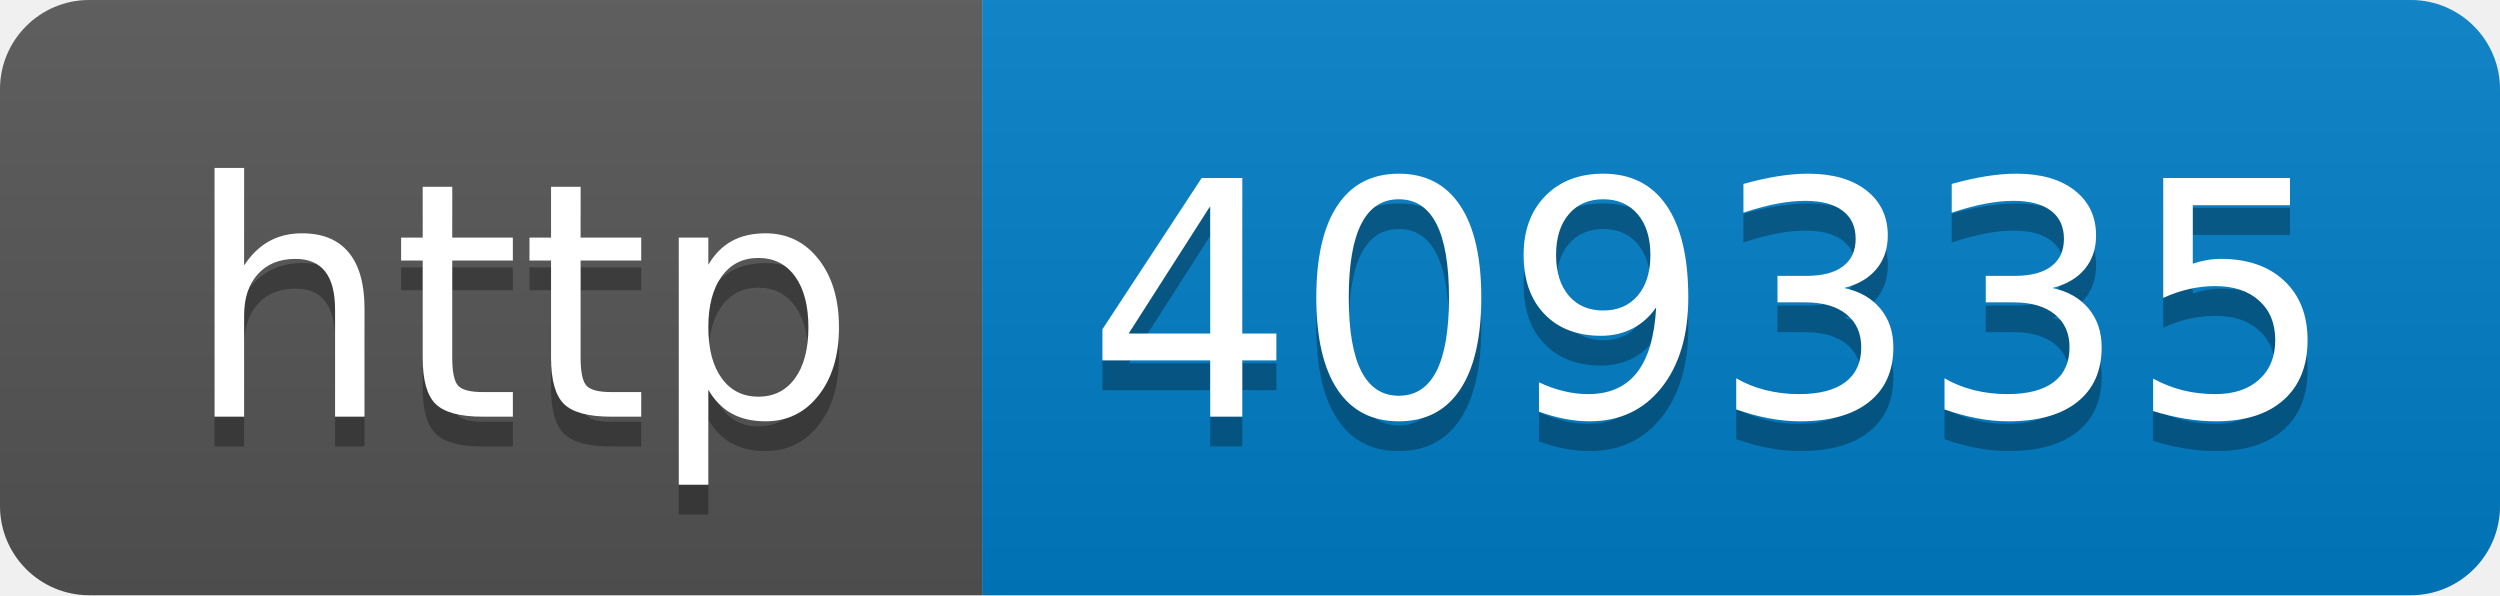
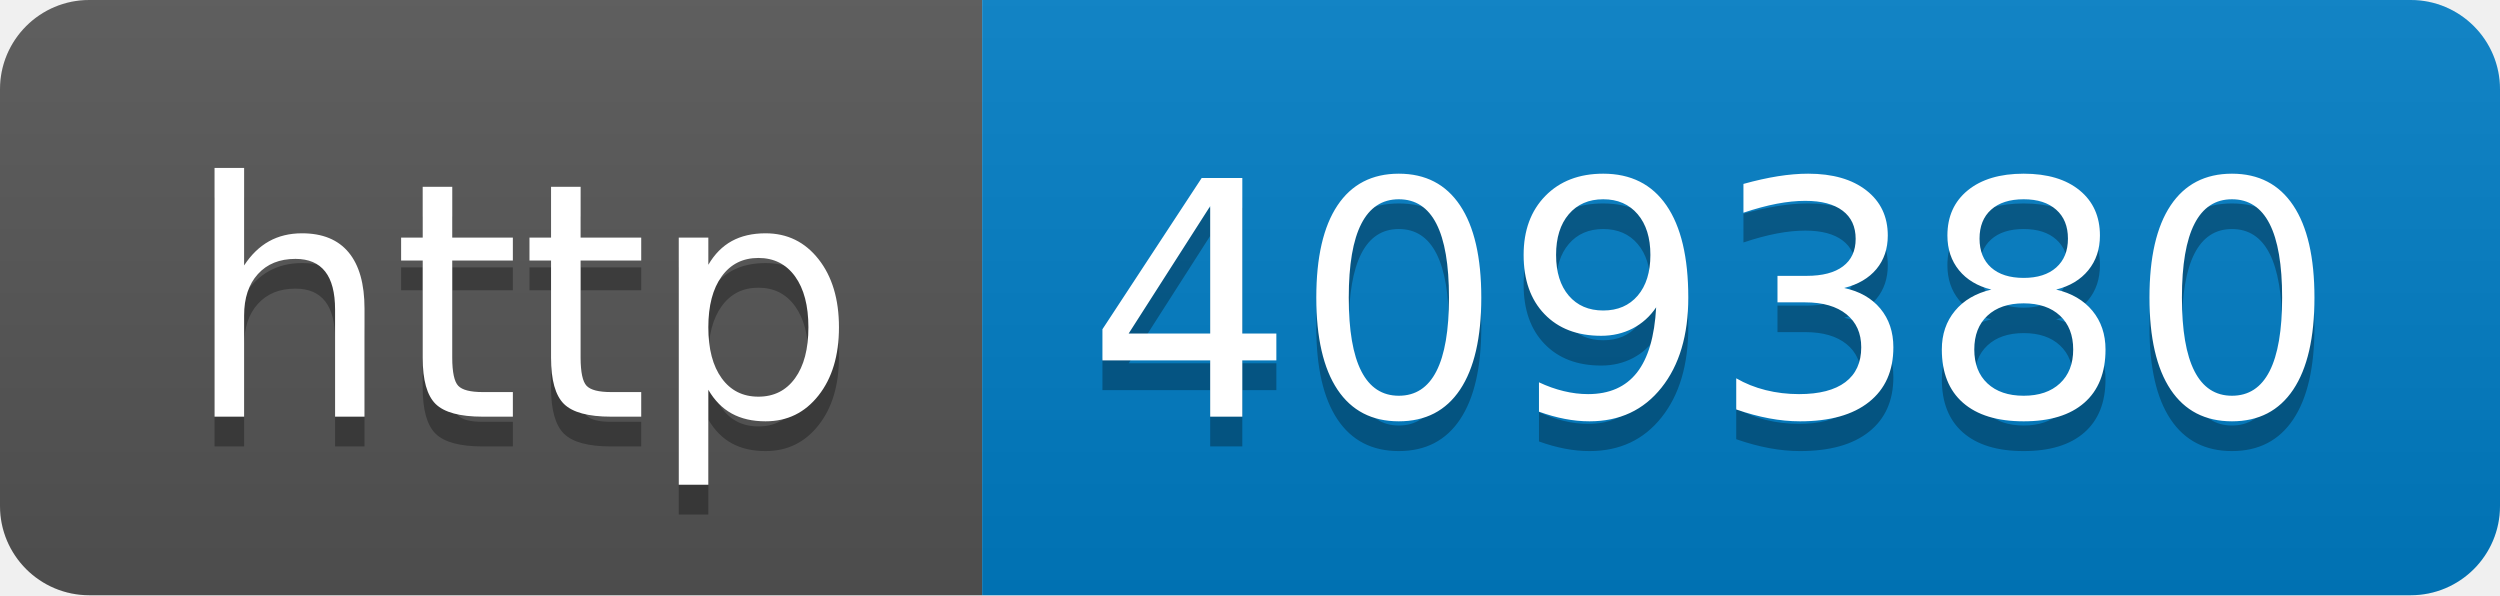
- <svg xmlns="http://www.w3.org/2000/svg" width="84" height="20" role="img" aria-label="http: 409335">
+ <svg xmlns="http://www.w3.org/2000/svg" width="84" height="20" role="img" aria-label="http: 409380">
  <linearGradient id="s" x2="0" y2="100%">
    <stop offset="0" stop-color="#bbb" stop-opacity=".1" />
    <stop offset="1" stop-opacity=".1" />
  </linearGradient>
  <clipPath id="r">
    <rect width="84" height="20" rx="3" fill="#fff" />
  </clipPath>
  <g clip-path="url(#r)">
    <rect width="33" height="20" fill="#555" />
    <rect x="33" width="51" height="20" fill="#007ec6" />
    <rect width="84" height="20" fill="url(#s)" />
  </g>
  <g fill="#fff" text-anchor="middle" font-family="Verdana,Geneva,DejaVu Sans,sans-serif" text-rendering="geometricPrecision" font-size="110">
    <text aria-hidden="true" x="175" y="150" fill="#010101" fill-opacity=".3" transform="scale(.1)" textLength="230">http</text>
    <text x="175" y="140" transform="scale(.1)" fill="#fff" textLength="230">http</text>
-     <text aria-hidden="true" x="575" y="150" fill="#010101" fill-opacity=".3" transform="scale(.1)" textLength="410">409335</text>
-     <text x="575" y="140" transform="scale(.1)" fill="#fff" textLength="410">409335</text>
+     <text aria-hidden="true" x="575" y="150" fill="#010101" fill-opacity=".3" transform="scale(.1)" textLength="410">409380</text>
+     <text x="575" y="140" transform="scale(.1)" fill="#fff" textLength="410">409380</text>
  </g>
</svg>
